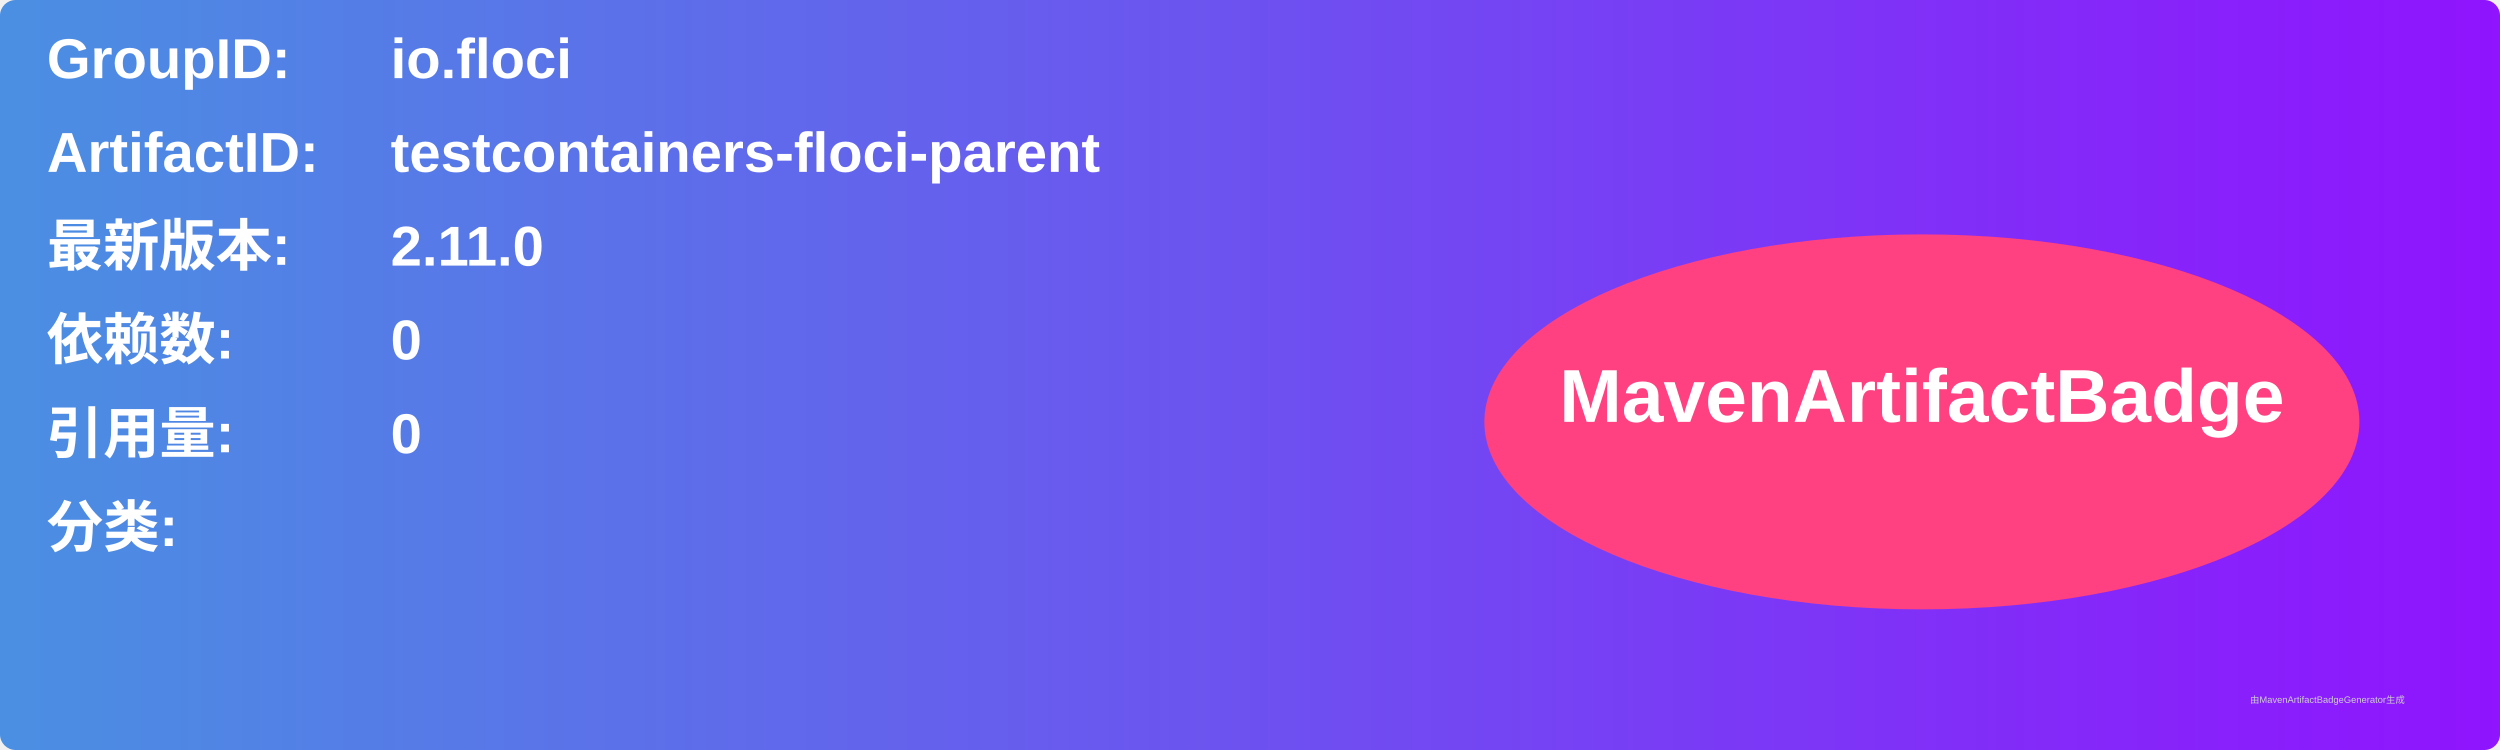
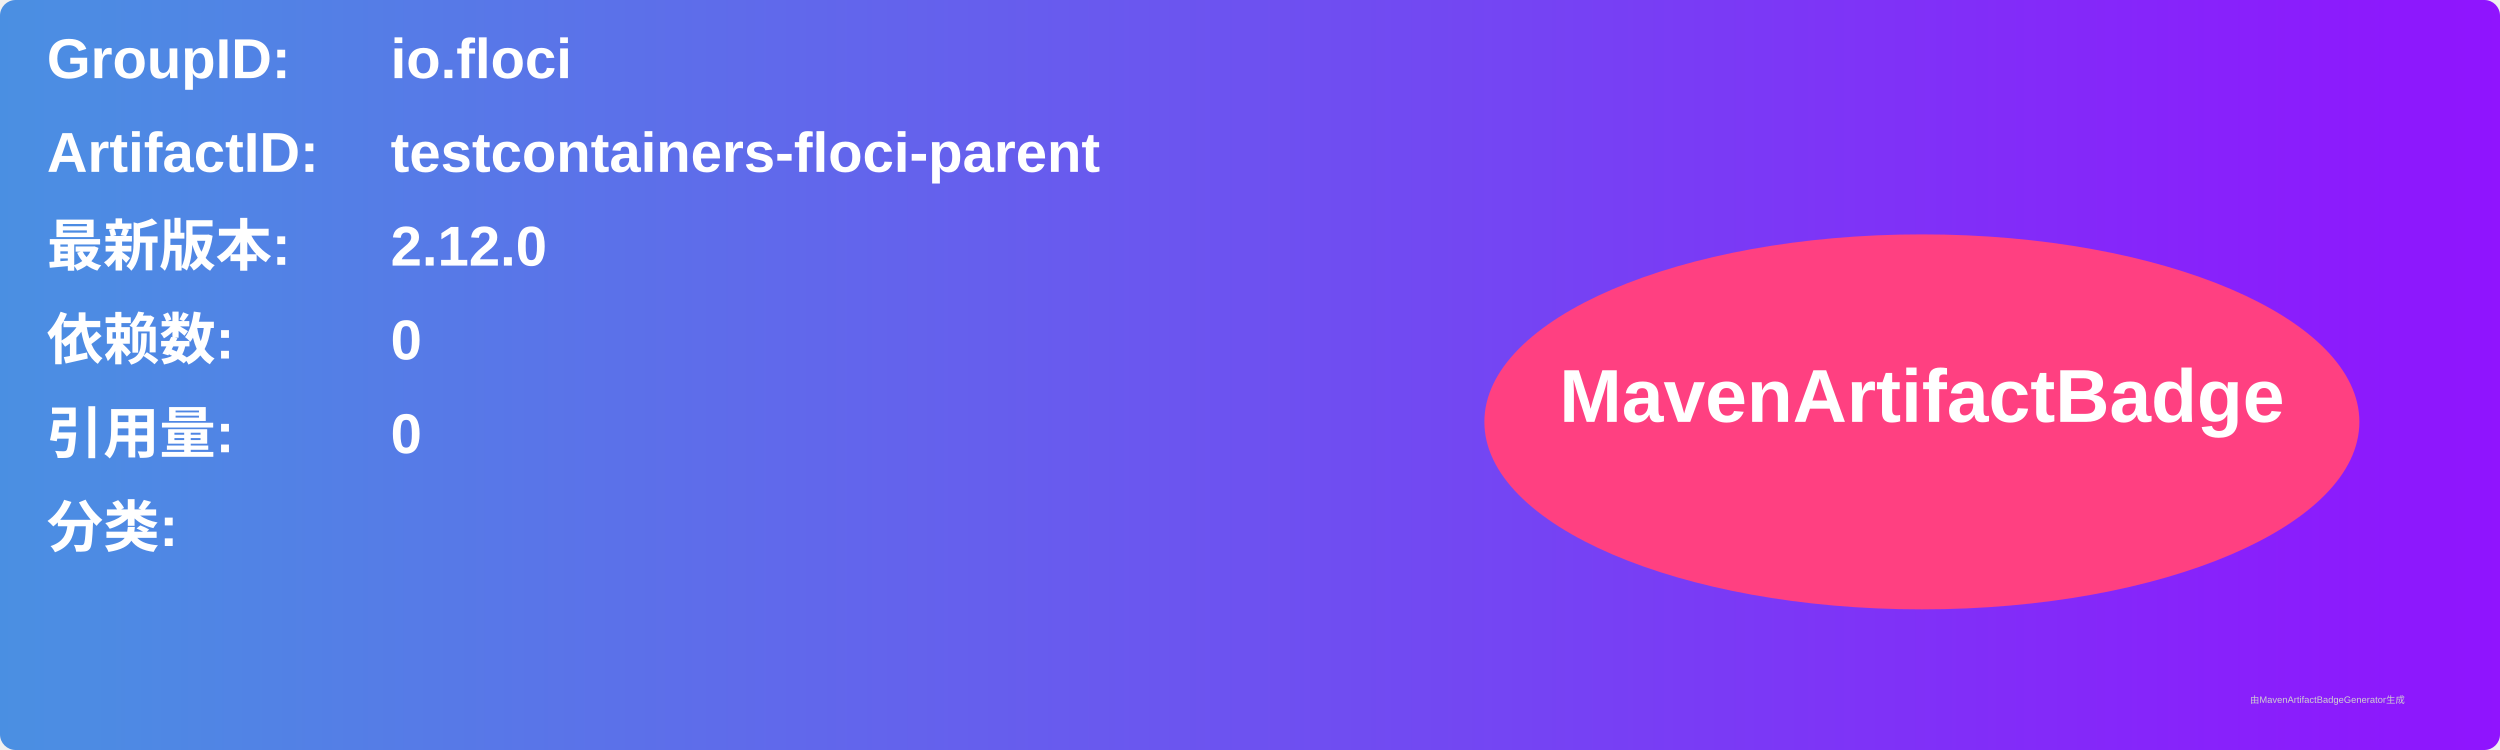
<svg xmlns="http://www.w3.org/2000/svg" width="800" height="240" viewBox="0 0 800 240">
  <linearGradient id="grad" x1="0%" y1="0%" x2="100%" y2="0%">
    <stop offset="0%" stop-color="#4a90e2" />
    <stop offset="100%" stop-color="#9013fe" />
  </linearGradient>
  <rect width="100%" height="100%" rx="5" ry="5" fill="url(#grad)" />
  <g transform="translate(15, 15)">
    <text x="0" y="10" font-family="Arial" font-size="18" fill="white" font-weight="bold" width="260">GroupID:</text>
    <text x="110" y="10" font-family="Arial" font-size="18" fill="white" font-weight="bold" width="460">io.floci</text>
    <text x="0" y="40" font-family="Arial" font-size="18" fill="white" font-weight="bold" width="260">ArtifactID:</text>
    <text x="110" y="40" font-family="Arial" font-size="18" fill="white" font-weight="bold" width="460">testcontainers-floci-parent</text>
    <text x="0" y="70" font-family="Arial" font-size="18" fill="white" font-weight="bold">最新版本:</text>
    <text x="110" y="70" font-family="Arial" font-size="18" fill="white" font-weight="bold">
-       <tspan font-weight="bold">2.11.0</tspan>
+       <tspan font-weight="bold">2.12.0</tspan>
    </text>
    <text x="0" y="100" font-family="Arial" font-size="18" fill="white" font-weight="bold">依赖数: </text>
    <text x="110" y="100" font-family="Arial" font-size="18" fill="white">
      <tspan font-weight="bold">0</tspan>
    </text>
    <text x="0" y="130" font-family="Arial" font-size="18" fill="white" font-weight="bold">引用量: </text>
    <text x="110" y="130" font-family="Arial" font-size="18" fill="white">
      <tspan font-weight="bold">0</tspan>
    </text>
    <text x="0" y="160" font-family="Arial" font-size="18" fill="white" font-weight="bold">分类:</text>
    <text x="10" y="190" font-family="Arial" font-size="10" fill="white">
      <tspan font-weight="bold" />
    </text>
    <ellipse cx="600" cy="120" rx="140" ry="60" fill="#ff4081" />
    <text x="600" y="120" text-anchor="middle" font-family="Arial" font-size="24" fill="white" font-weight="bold">MavenArtifactBadge</text>
  </g>
  <text x="720" y="225" font-family="Arial" font-size="3" fill="#d0d0d0">由MavenArtifactBadgeGenerator生成</text>
</svg>
